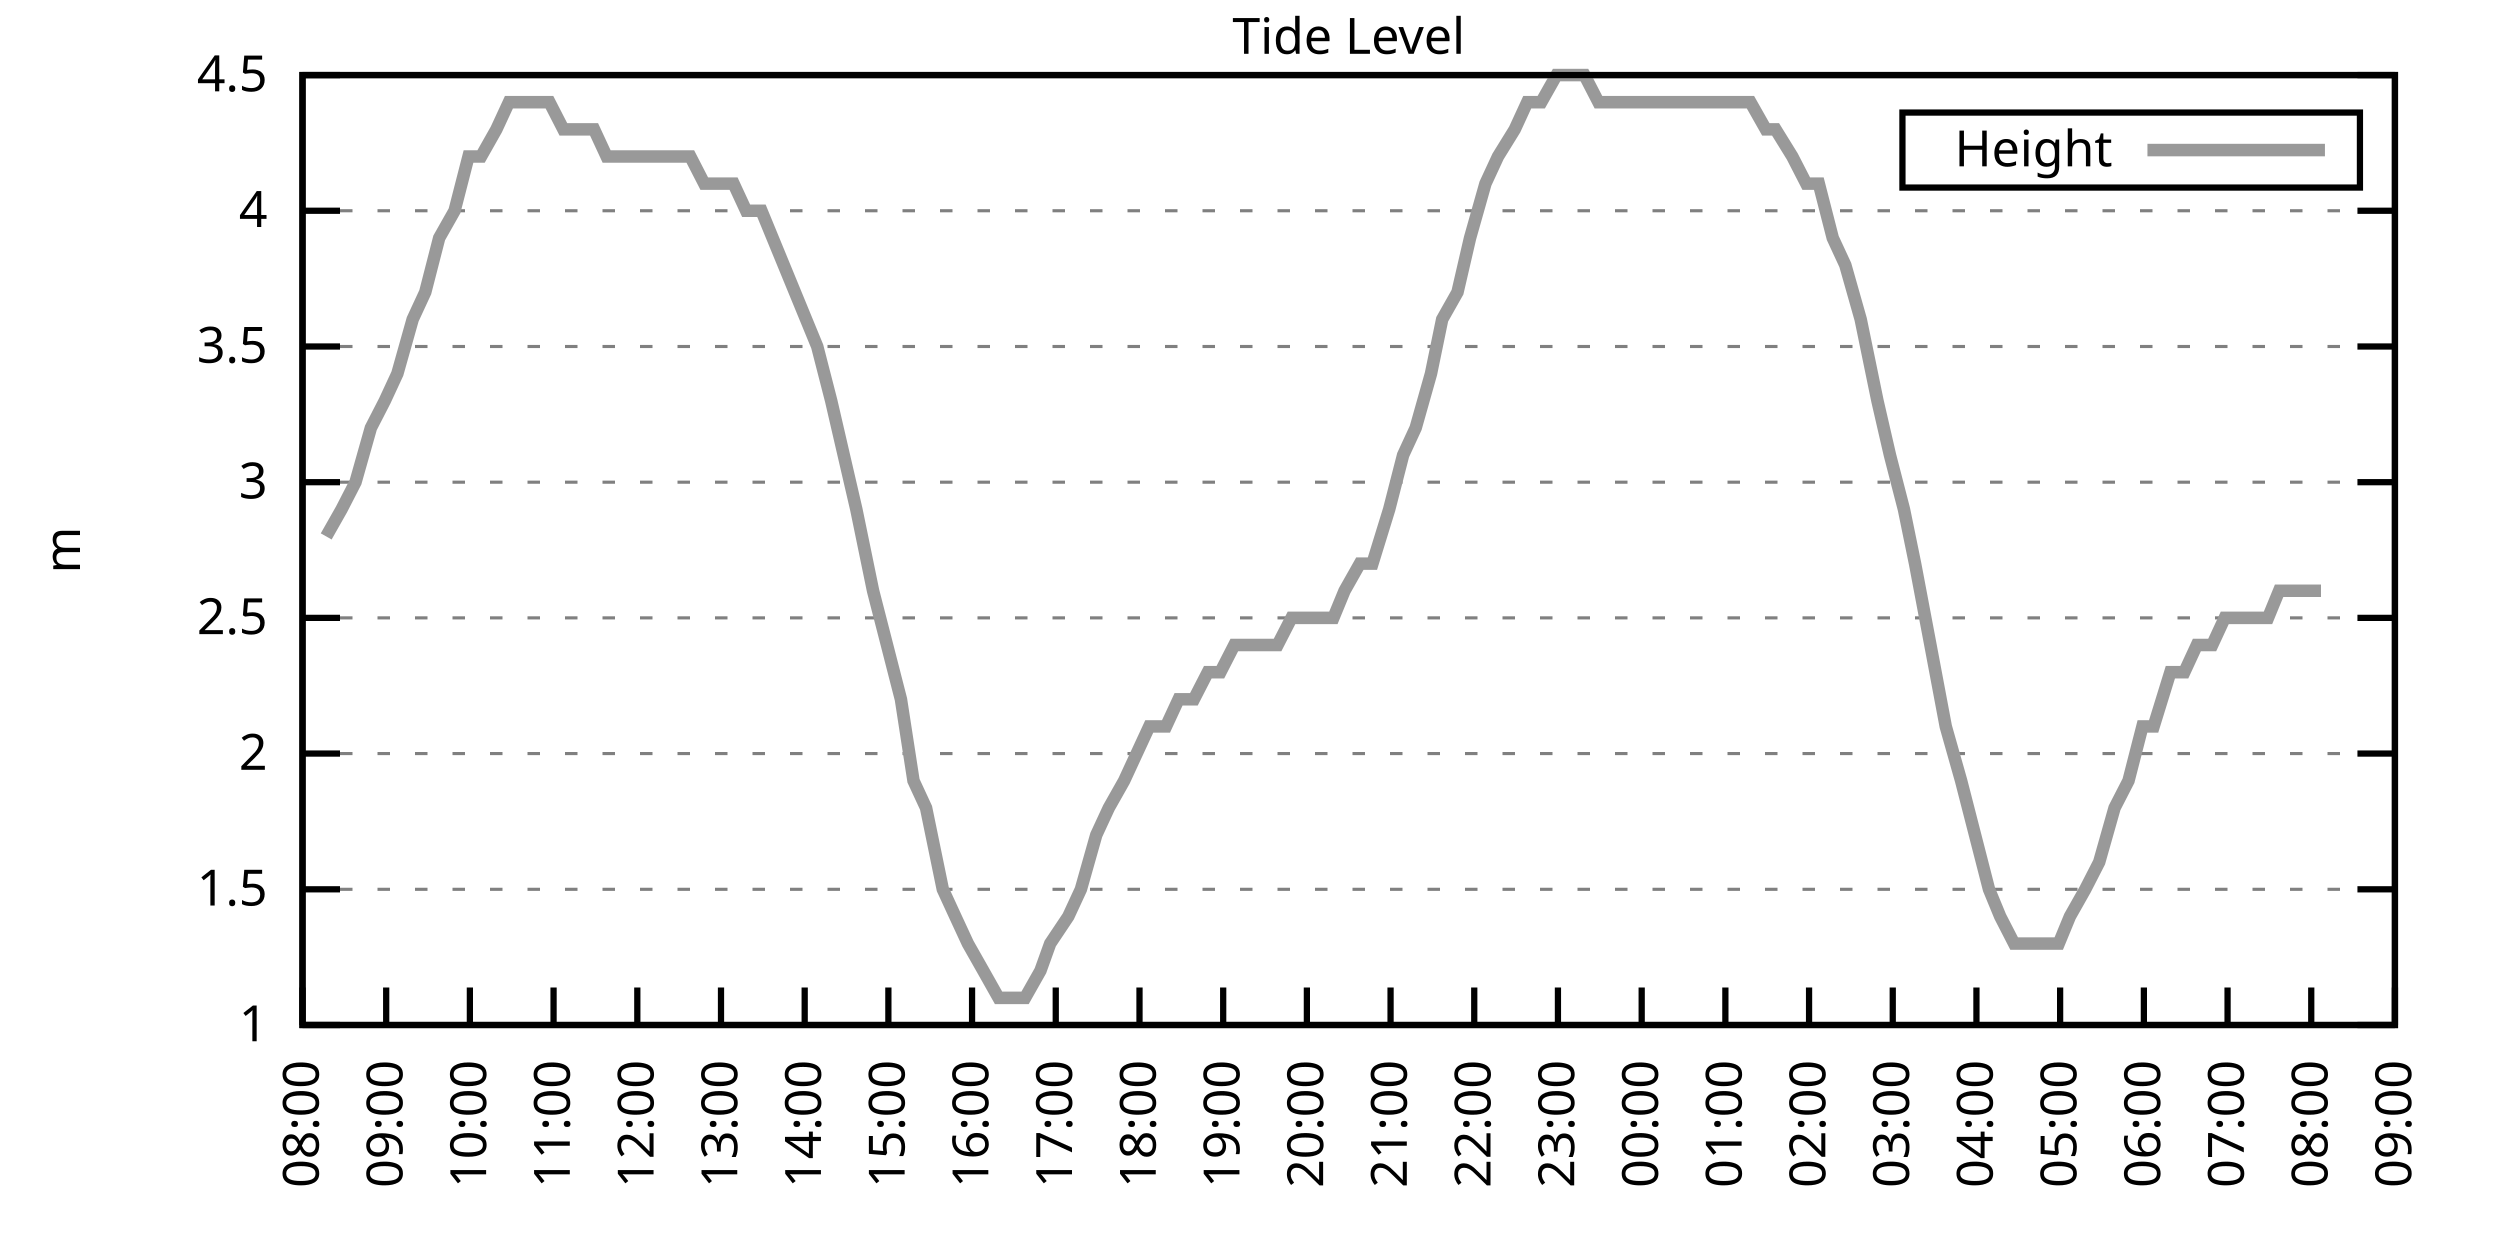
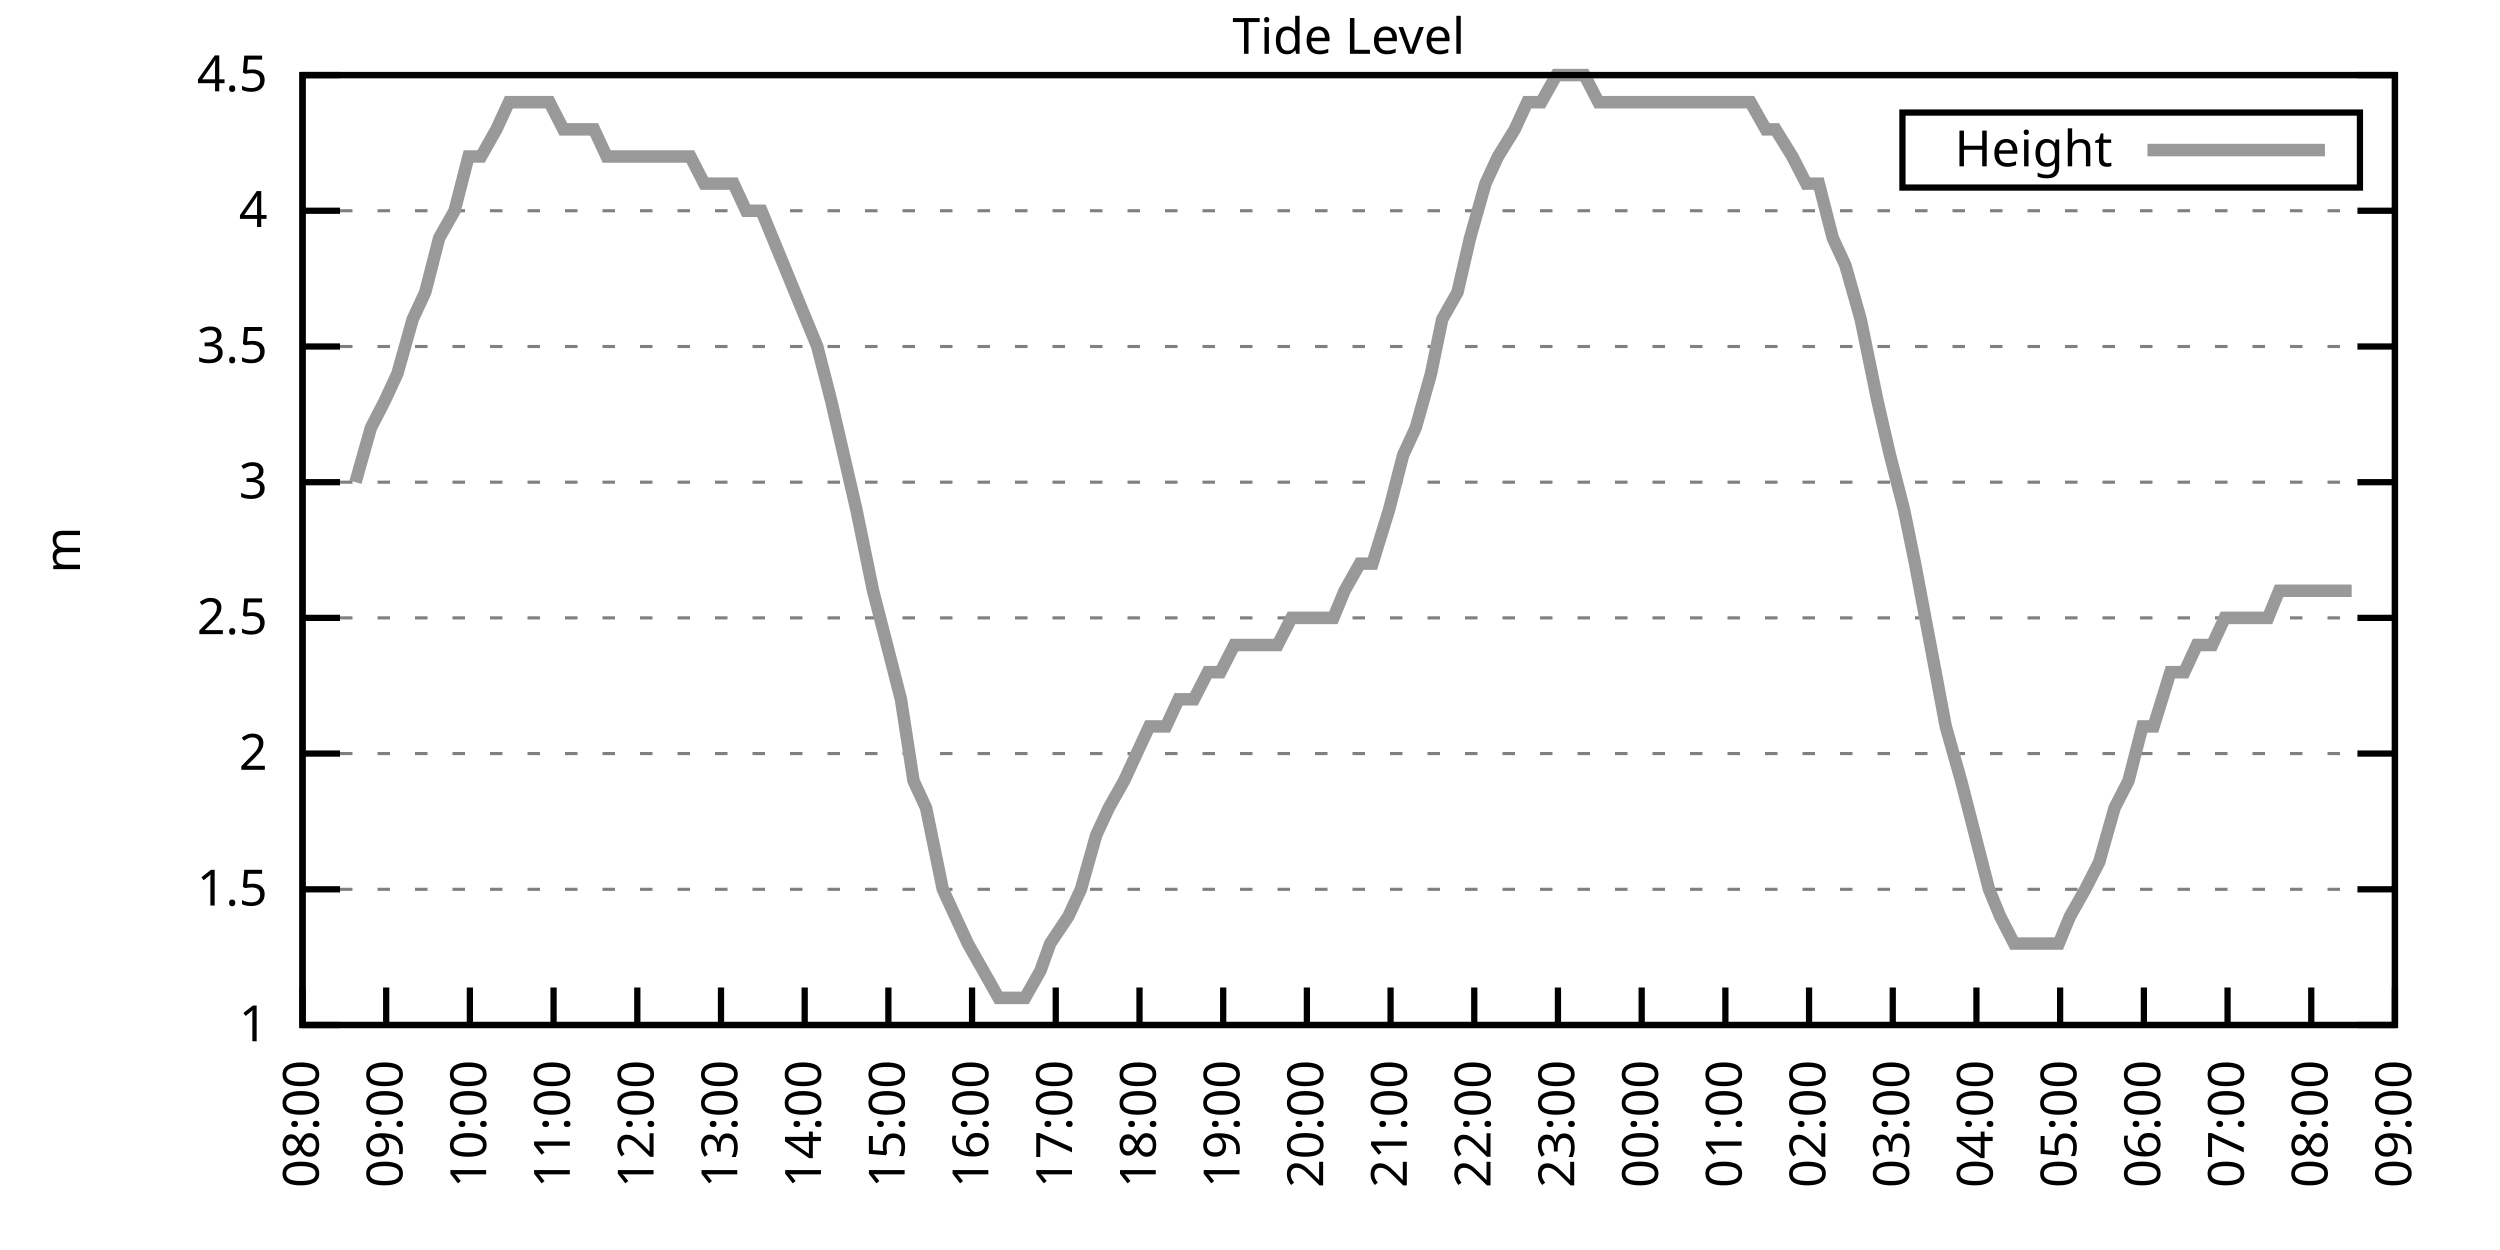
<svg xmlns="http://www.w3.org/2000/svg" xmlns:xlink="http://www.w3.org/1999/xlink" width="400" height="200" viewBox="0 0 400 200">
  <g id="gnuplot_canvas">
    <rect x="0" y="0" width="400" height="200" fill="none" />
    <defs>
      <circle id="gpDot" r="0.5" stroke-width="0.5" stroke="currentColor" />
      <path id="gpPt0" stroke-width="0.333" stroke="currentColor" d="M-1,0 h2 M0,-1 v2" />
      <path id="gpPt1" stroke-width="0.333" stroke="currentColor" d="M-1,-1 L1,1 M1,-1 L-1,1" />
      <path id="gpPt2" stroke-width="0.333" stroke="currentColor" d="M-1,0 L1,0 M0,-1 L0,1 M-1,-1 L1,1 M-1,1 L1,-1" />
      <rect id="gpPt3" stroke-width="0.333" stroke="currentColor" x="-1" y="-1" width="2" height="2" />
      <rect id="gpPt4" stroke-width="0.333" stroke="currentColor" fill="currentColor" x="-1" y="-1" width="2" height="2" />
      <circle id="gpPt5" stroke-width="0.333" stroke="currentColor" cx="0" cy="0" r="1" />
      <use xlink:href="#gpPt5" id="gpPt6" fill="currentColor" stroke="none" />
      <path id="gpPt7" stroke-width="0.333" stroke="currentColor" d="M0,-1.33 L-1.33,0.67 L1.33,0.67 z" />
      <use xlink:href="#gpPt7" id="gpPt8" fill="currentColor" stroke="none" />
      <use xlink:href="#gpPt7" id="gpPt9" stroke="currentColor" transform="rotate(180)" />
      <use xlink:href="#gpPt9" id="gpPt10" fill="currentColor" stroke="none" />
      <use xlink:href="#gpPt3" id="gpPt11" stroke="currentColor" transform="rotate(45)" />
      <use xlink:href="#gpPt11" id="gpPt12" fill="currentColor" stroke="none" />
      <path id="gpPt13" stroke-width="0.333" stroke="currentColor" d="M0,1.330 L1.265,0.411 L0.782,-1.067 L-0.782,-1.076 L-1.265,0.411 z" />
      <use xlink:href="#gpPt13" id="gpPt14" fill="currentColor" stroke="none" />
      <filter id="textbox" filterUnits="objectBoundingBox" x="0" y="0" height="1" width="1">
        <feFlood flood-color="white" flood-opacity="1" result="bgnd" />
        <feComposite in="SourceGraphic" in2="bgnd" operator="atop" />
      </filter>
      <filter id="greybox" filterUnits="objectBoundingBox" x="0" y="0" height="1" width="1">
        <feFlood flood-color="lightgrey" flood-opacity="1" result="grey" />
        <feComposite in="SourceGraphic" in2="grey" operator="atop" />
      </filter>
    </defs>
    <g fill="none" color="white" stroke="currentColor" stroke-width="1.00" stroke-linecap="butt" stroke-linejoin="miter">
</g>
    <g fill="none" color="black" stroke="currentColor" stroke-width="1.00" stroke-linecap="butt" stroke-linejoin="miter">
      <g stroke="none" shape-rendering="crispEdges">
        <polygon fill="rgb(255, 255, 255)" points="48.40,164.00 383.18,164.00 383.18,12.02 48.40,12.02 " />
      </g>
    </g>
    <g fill="none" color="black" stroke="currentColor" stroke-width="1.00" stroke-linecap="butt" stroke-linejoin="miter">
</g>
    <g fill="none" color="black" stroke="black" stroke-width="0.50" stroke-linecap="butt" stroke-linejoin="miter">
</g>
    <g fill="none" color="gray" stroke="currentColor" stroke-width="0.50" stroke-linecap="butt" stroke-linejoin="miter">
      <path stroke="gray" stroke-dasharray="2,4" class="gridline" d="M48.40,164.00 L383.19,164.00  " />
    </g>
    <g fill="none" color="gray" stroke="gray" stroke-width="1.00" stroke-linecap="butt" stroke-linejoin="miter">
</g>
    <g fill="none" color="black" stroke="currentColor" stroke-width="1.00" stroke-linecap="butt" stroke-linejoin="miter">
      <path stroke="black" d="M48.40,164.00 L54.40,164.00 M383.19,164.00 L377.19,164.00  " />
      <g transform="translate(42.80,166.60)" stroke="none" fill="black" font-family="Sans" font-size="8.00" text-anchor="end">
        <text>
          <tspan font-family="Sans"> 1</tspan>
        </text>
      </g>
    </g>
    <g fill="none" color="black" stroke="currentColor" stroke-width="1.00" stroke-linecap="butt" stroke-linejoin="miter">
</g>
    <g fill="none" color="black" stroke="black" stroke-width="0.50" stroke-linecap="butt" stroke-linejoin="miter">
</g>
    <g fill="none" color="gray" stroke="currentColor" stroke-width="0.50" stroke-linecap="butt" stroke-linejoin="miter">
      <path stroke="gray" stroke-dasharray="2,4" class="gridline" d="M48.40,142.29 L383.19,142.29  " />
    </g>
    <g fill="none" color="gray" stroke="gray" stroke-width="1.00" stroke-linecap="butt" stroke-linejoin="miter">
</g>
    <g fill="none" color="black" stroke="currentColor" stroke-width="1.00" stroke-linecap="butt" stroke-linejoin="miter">
      <path stroke="black" d="M48.40,142.29 L54.40,142.29 M383.19,142.29 L377.19,142.29  " />
      <g transform="translate(42.80,144.89)" stroke="none" fill="black" font-family="Sans" font-size="8.00" text-anchor="end">
        <text>
          <tspan font-family="Sans"> 1.5</tspan>
        </text>
      </g>
    </g>
    <g fill="none" color="black" stroke="currentColor" stroke-width="1.00" stroke-linecap="butt" stroke-linejoin="miter">
</g>
    <g fill="none" color="black" stroke="black" stroke-width="0.50" stroke-linecap="butt" stroke-linejoin="miter">
</g>
    <g fill="none" color="gray" stroke="currentColor" stroke-width="0.50" stroke-linecap="butt" stroke-linejoin="miter">
      <path stroke="gray" stroke-dasharray="2,4" class="gridline" d="M48.40,120.57 L383.19,120.57  " />
    </g>
    <g fill="none" color="gray" stroke="gray" stroke-width="1.00" stroke-linecap="butt" stroke-linejoin="miter">
</g>
    <g fill="none" color="black" stroke="currentColor" stroke-width="1.00" stroke-linecap="butt" stroke-linejoin="miter">
      <path stroke="black" d="M48.40,120.57 L54.40,120.57 M383.19,120.57 L377.19,120.57  " />
      <g transform="translate(42.80,123.17)" stroke="none" fill="black" font-family="Sans" font-size="8.00" text-anchor="end">
        <text>
          <tspan font-family="Sans"> 2</tspan>
        </text>
      </g>
    </g>
    <g fill="none" color="black" stroke="currentColor" stroke-width="1.00" stroke-linecap="butt" stroke-linejoin="miter">
</g>
    <g fill="none" color="black" stroke="black" stroke-width="0.50" stroke-linecap="butt" stroke-linejoin="miter">
</g>
    <g fill="none" color="gray" stroke="currentColor" stroke-width="0.50" stroke-linecap="butt" stroke-linejoin="miter">
      <path stroke="gray" stroke-dasharray="2,4" class="gridline" d="M48.40,98.86 L383.19,98.86  " />
    </g>
    <g fill="none" color="gray" stroke="gray" stroke-width="1.00" stroke-linecap="butt" stroke-linejoin="miter">
</g>
    <g fill="none" color="black" stroke="currentColor" stroke-width="1.00" stroke-linecap="butt" stroke-linejoin="miter">
      <path stroke="black" d="M48.40,98.86 L54.40,98.86 M383.19,98.86 L377.19,98.86  " />
      <g transform="translate(42.80,101.46)" stroke="none" fill="black" font-family="Sans" font-size="8.00" text-anchor="end">
        <text>
          <tspan font-family="Sans"> 2.5</tspan>
        </text>
      </g>
    </g>
    <g fill="none" color="black" stroke="currentColor" stroke-width="1.00" stroke-linecap="butt" stroke-linejoin="miter">
</g>
    <g fill="none" color="black" stroke="black" stroke-width="0.50" stroke-linecap="butt" stroke-linejoin="miter">
</g>
    <g fill="none" color="gray" stroke="currentColor" stroke-width="0.50" stroke-linecap="butt" stroke-linejoin="miter">
      <path stroke="gray" stroke-dasharray="2,4" class="gridline" d="M48.40,77.15 L383.19,77.15  " />
    </g>
    <g fill="none" color="gray" stroke="gray" stroke-width="1.00" stroke-linecap="butt" stroke-linejoin="miter">
</g>
    <g fill="none" color="black" stroke="currentColor" stroke-width="1.00" stroke-linecap="butt" stroke-linejoin="miter">
      <path stroke="black" d="M48.40,77.15 L54.40,77.15 M383.19,77.15 L377.19,77.15  " />
      <g transform="translate(42.80,79.75)" stroke="none" fill="black" font-family="Sans" font-size="8.00" text-anchor="end">
        <text>
          <tspan font-family="Sans"> 3</tspan>
        </text>
      </g>
    </g>
    <g fill="none" color="black" stroke="currentColor" stroke-width="1.00" stroke-linecap="butt" stroke-linejoin="miter">
</g>
    <g fill="none" color="black" stroke="black" stroke-width="0.50" stroke-linecap="butt" stroke-linejoin="miter">
</g>
    <g fill="none" color="gray" stroke="currentColor" stroke-width="0.50" stroke-linecap="butt" stroke-linejoin="miter">
      <path stroke="gray" stroke-dasharray="2,4" class="gridline" d="M48.40,55.44 L383.19,55.44  " />
    </g>
    <g fill="none" color="gray" stroke="gray" stroke-width="1.00" stroke-linecap="butt" stroke-linejoin="miter">
</g>
    <g fill="none" color="black" stroke="currentColor" stroke-width="1.00" stroke-linecap="butt" stroke-linejoin="miter">
      <path stroke="black" d="M48.40,55.44 L54.40,55.44 M383.19,55.44 L377.19,55.44  " />
      <g transform="translate(42.80,58.04)" stroke="none" fill="black" font-family="Sans" font-size="8.00" text-anchor="end">
        <text>
          <tspan font-family="Sans"> 3.5</tspan>
        </text>
      </g>
    </g>
    <g fill="none" color="black" stroke="currentColor" stroke-width="1.00" stroke-linecap="butt" stroke-linejoin="miter">
</g>
    <g fill="none" color="black" stroke="black" stroke-width="0.50" stroke-linecap="butt" stroke-linejoin="miter">
</g>
    <g fill="none" color="gray" stroke="currentColor" stroke-width="0.50" stroke-linecap="butt" stroke-linejoin="miter">
      <path stroke="gray" stroke-dasharray="2,4" class="gridline" d="M48.40,33.72 L383.19,33.72  " />
    </g>
    <g fill="none" color="gray" stroke="gray" stroke-width="1.00" stroke-linecap="butt" stroke-linejoin="miter">
</g>
    <g fill="none" color="black" stroke="currentColor" stroke-width="1.00" stroke-linecap="butt" stroke-linejoin="miter">
      <path stroke="black" d="M48.40,33.72 L54.40,33.72 M383.19,33.72 L377.19,33.72  " />
      <g transform="translate(42.80,36.32)" stroke="none" fill="black" font-family="Sans" font-size="8.00" text-anchor="end">
        <text>
          <tspan font-family="Sans"> 4</tspan>
        </text>
      </g>
    </g>
    <g fill="none" color="black" stroke="currentColor" stroke-width="1.00" stroke-linecap="butt" stroke-linejoin="miter">
</g>
    <g fill="none" color="black" stroke="black" stroke-width="0.50" stroke-linecap="butt" stroke-linejoin="miter">
</g>
    <g fill="none" color="gray" stroke="currentColor" stroke-width="0.50" stroke-linecap="butt" stroke-linejoin="miter">
      <path stroke="gray" stroke-dasharray="2,4" class="gridline" d="M48.40,12.01 L383.19,12.01  " />
    </g>
    <g fill="none" color="gray" stroke="gray" stroke-width="1.00" stroke-linecap="butt" stroke-linejoin="miter">
</g>
    <g fill="none" color="black" stroke="currentColor" stroke-width="1.00" stroke-linecap="butt" stroke-linejoin="miter">
      <path stroke="black" d="M48.40,12.01 L54.40,12.01 M383.19,12.01 L377.19,12.01  " />
      <g transform="translate(42.80,14.61)" stroke="none" fill="black" font-family="Sans" font-size="8.00" text-anchor="end">
        <text>
          <tspan font-family="Sans"> 4.5</tspan>
        </text>
      </g>
    </g>
    <g fill="none" color="black" stroke="currentColor" stroke-width="1.00" stroke-linecap="butt" stroke-linejoin="miter">
      <path stroke="black" d="M48.40,164.00 L48.40,158.00  " />
      <g transform="translate(51.00,169.60) rotate(270.00)" stroke="none" fill="black" font-family="Sans" font-size="8.00" text-anchor="end">
        <text>
          <tspan font-family="Sans">08:00</tspan>
        </text>
      </g>
    </g>
    <g fill="none" color="black" stroke="currentColor" stroke-width="1.00" stroke-linecap="butt" stroke-linejoin="miter">
      <path stroke="black" d="M61.79,164.00 L61.79,158.00  " />
      <g transform="translate(64.39,169.60) rotate(270.00)" stroke="none" fill="black" font-family="Sans" font-size="8.00" text-anchor="end">
        <text>
          <tspan font-family="Sans">09:00</tspan>
        </text>
      </g>
    </g>
    <g fill="none" color="black" stroke="currentColor" stroke-width="1.00" stroke-linecap="butt" stroke-linejoin="miter">
      <path stroke="black" d="M75.18,164.00 L75.18,158.00  " />
      <g transform="translate(77.78,169.60) rotate(270.00)" stroke="none" fill="black" font-family="Sans" font-size="8.00" text-anchor="end">
        <text>
          <tspan font-family="Sans">10:00</tspan>
        </text>
      </g>
    </g>
    <g fill="none" color="black" stroke="currentColor" stroke-width="1.00" stroke-linecap="butt" stroke-linejoin="miter">
      <path stroke="black" d="M88.57,164.00 L88.57,158.00  " />
      <g transform="translate(91.17,169.60) rotate(270.00)" stroke="none" fill="black" font-family="Sans" font-size="8.00" text-anchor="end">
        <text>
          <tspan font-family="Sans">11:00</tspan>
        </text>
      </g>
    </g>
    <g fill="none" color="black" stroke="currentColor" stroke-width="1.00" stroke-linecap="butt" stroke-linejoin="miter">
      <path stroke="black" d="M101.97,164.00 L101.97,158.00  " />
      <g transform="translate(104.57,169.60) rotate(270.00)" stroke="none" fill="black" font-family="Sans" font-size="8.00" text-anchor="end">
        <text>
          <tspan font-family="Sans">12:00</tspan>
        </text>
      </g>
    </g>
    <g fill="none" color="black" stroke="currentColor" stroke-width="1.00" stroke-linecap="butt" stroke-linejoin="miter">
      <path stroke="black" d="M115.36,164.00 L115.36,158.00  " />
      <g transform="translate(117.96,169.60) rotate(270.00)" stroke="none" fill="black" font-family="Sans" font-size="8.00" text-anchor="end">
        <text>
          <tspan font-family="Sans">13:00</tspan>
        </text>
      </g>
    </g>
    <g fill="none" color="black" stroke="currentColor" stroke-width="1.00" stroke-linecap="butt" stroke-linejoin="miter">
      <path stroke="black" d="M128.75,164.00 L128.75,158.00  " />
      <g transform="translate(131.35,169.60) rotate(270.00)" stroke="none" fill="black" font-family="Sans" font-size="8.00" text-anchor="end">
        <text>
          <tspan font-family="Sans">14:00</tspan>
        </text>
      </g>
    </g>
    <g fill="none" color="black" stroke="currentColor" stroke-width="1.00" stroke-linecap="butt" stroke-linejoin="miter">
      <path stroke="black" d="M142.14,164.00 L142.14,158.00  " />
      <g transform="translate(144.74,169.60) rotate(270.00)" stroke="none" fill="black" font-family="Sans" font-size="8.00" text-anchor="end">
        <text>
          <tspan font-family="Sans">15:00</tspan>
        </text>
      </g>
    </g>
    <g fill="none" color="black" stroke="currentColor" stroke-width="1.00" stroke-linecap="butt" stroke-linejoin="miter">
      <path stroke="black" d="M155.53,164.00 L155.53,158.00  " />
      <g transform="translate(158.13,169.60) rotate(270.00)" stroke="none" fill="black" font-family="Sans" font-size="8.00" text-anchor="end">
        <text>
          <tspan font-family="Sans">16:00</tspan>
        </text>
      </g>
    </g>
    <g fill="none" color="black" stroke="currentColor" stroke-width="1.00" stroke-linecap="butt" stroke-linejoin="miter">
      <path stroke="black" d="M168.92,164.00 L168.92,158.00  " />
      <g transform="translate(171.52,169.60) rotate(270.00)" stroke="none" fill="black" font-family="Sans" font-size="8.00" text-anchor="end">
        <text>
          <tspan font-family="Sans">17:00</tspan>
        </text>
      </g>
    </g>
    <g fill="none" color="black" stroke="currentColor" stroke-width="1.00" stroke-linecap="butt" stroke-linejoin="miter">
      <path stroke="black" d="M182.32,164.00 L182.32,158.00  " />
      <g transform="translate(184.92,169.60) rotate(270.00)" stroke="none" fill="black" font-family="Sans" font-size="8.00" text-anchor="end">
        <text>
          <tspan font-family="Sans">18:00</tspan>
        </text>
      </g>
    </g>
    <g fill="none" color="black" stroke="currentColor" stroke-width="1.00" stroke-linecap="butt" stroke-linejoin="miter">
      <path stroke="black" d="M195.71,164.00 L195.71,158.00  " />
      <g transform="translate(198.31,169.60) rotate(270.00)" stroke="none" fill="black" font-family="Sans" font-size="8.00" text-anchor="end">
        <text>
          <tspan font-family="Sans">19:00</tspan>
        </text>
      </g>
    </g>
    <g fill="none" color="black" stroke="currentColor" stroke-width="1.00" stroke-linecap="butt" stroke-linejoin="miter">
      <path stroke="black" d="M209.10,164.00 L209.10,158.00  " />
      <g transform="translate(211.70,169.60) rotate(270.00)" stroke="none" fill="black" font-family="Sans" font-size="8.00" text-anchor="end">
        <text>
          <tspan font-family="Sans">20:00</tspan>
        </text>
      </g>
    </g>
    <g fill="none" color="black" stroke="currentColor" stroke-width="1.00" stroke-linecap="butt" stroke-linejoin="miter">
      <path stroke="black" d="M222.49,164.00 L222.49,158.00  " />
      <g transform="translate(225.09,169.60) rotate(270.00)" stroke="none" fill="black" font-family="Sans" font-size="8.00" text-anchor="end">
        <text>
          <tspan font-family="Sans">21:00</tspan>
        </text>
      </g>
    </g>
    <g fill="none" color="black" stroke="currentColor" stroke-width="1.00" stroke-linecap="butt" stroke-linejoin="miter">
      <path stroke="black" d="M235.88,164.00 L235.88,158.00  " />
      <g transform="translate(238.48,169.60) rotate(270.00)" stroke="none" fill="black" font-family="Sans" font-size="8.00" text-anchor="end">
        <text>
          <tspan font-family="Sans">22:00</tspan>
        </text>
      </g>
    </g>
    <g fill="none" color="black" stroke="currentColor" stroke-width="1.00" stroke-linecap="butt" stroke-linejoin="miter">
      <path stroke="black" d="M249.27,164.00 L249.27,158.00  " />
      <g transform="translate(251.87,169.60) rotate(270.00)" stroke="none" fill="black" font-family="Sans" font-size="8.00" text-anchor="end">
        <text>
          <tspan font-family="Sans">23:00</tspan>
        </text>
      </g>
    </g>
    <g fill="none" color="black" stroke="currentColor" stroke-width="1.00" stroke-linecap="butt" stroke-linejoin="miter">
      <path stroke="black" d="M262.67,164.00 L262.67,158.00  " />
      <g transform="translate(265.27,169.60) rotate(270.00)" stroke="none" fill="black" font-family="Sans" font-size="8.00" text-anchor="end">
        <text>
          <tspan font-family="Sans">00:00</tspan>
        </text>
      </g>
    </g>
    <g fill="none" color="black" stroke="currentColor" stroke-width="1.00" stroke-linecap="butt" stroke-linejoin="miter">
      <path stroke="black" d="M276.06,164.00 L276.06,158.00  " />
      <g transform="translate(278.66,169.60) rotate(270.00)" stroke="none" fill="black" font-family="Sans" font-size="8.00" text-anchor="end">
        <text>
          <tspan font-family="Sans">01:00</tspan>
        </text>
      </g>
    </g>
    <g fill="none" color="black" stroke="currentColor" stroke-width="1.00" stroke-linecap="butt" stroke-linejoin="miter">
      <path stroke="black" d="M289.45,164.00 L289.45,158.00  " />
      <g transform="translate(292.05,169.60) rotate(270.00)" stroke="none" fill="black" font-family="Sans" font-size="8.00" text-anchor="end">
        <text>
          <tspan font-family="Sans">02:00</tspan>
        </text>
      </g>
    </g>
    <g fill="none" color="black" stroke="currentColor" stroke-width="1.00" stroke-linecap="butt" stroke-linejoin="miter">
      <path stroke="black" d="M302.84,164.00 L302.84,158.00  " />
      <g transform="translate(305.44,169.60) rotate(270.00)" stroke="none" fill="black" font-family="Sans" font-size="8.00" text-anchor="end">
        <text>
          <tspan font-family="Sans">03:00</tspan>
        </text>
      </g>
    </g>
    <g fill="none" color="black" stroke="currentColor" stroke-width="1.00" stroke-linecap="butt" stroke-linejoin="miter">
      <path stroke="black" d="M316.23,164.00 L316.23,158.00  " />
      <g transform="translate(318.83,169.60) rotate(270.00)" stroke="none" fill="black" font-family="Sans" font-size="8.00" text-anchor="end">
        <text>
          <tspan font-family="Sans">04:00</tspan>
        </text>
      </g>
    </g>
    <g fill="none" color="black" stroke="currentColor" stroke-width="1.00" stroke-linecap="butt" stroke-linejoin="miter">
      <path stroke="black" d="M329.62,164.00 L329.62,158.00  " />
      <g transform="translate(332.22,169.60) rotate(270.00)" stroke="none" fill="black" font-family="Sans" font-size="8.00" text-anchor="end">
        <text>
          <tspan font-family="Sans">05:00</tspan>
        </text>
      </g>
    </g>
    <g fill="none" color="black" stroke="currentColor" stroke-width="1.00" stroke-linecap="butt" stroke-linejoin="miter">
      <path stroke="black" d="M343.02,164.00 L343.02,158.00  " />
      <g transform="translate(345.62,169.60) rotate(270.00)" stroke="none" fill="black" font-family="Sans" font-size="8.00" text-anchor="end">
        <text>
          <tspan font-family="Sans">06:00</tspan>
        </text>
      </g>
    </g>
    <g fill="none" color="black" stroke="currentColor" stroke-width="1.00" stroke-linecap="butt" stroke-linejoin="miter">
      <path stroke="black" d="M356.41,164.00 L356.41,158.00  " />
      <g transform="translate(359.01,169.60) rotate(270.00)" stroke="none" fill="black" font-family="Sans" font-size="8.00" text-anchor="end">
        <text>
          <tspan font-family="Sans">07:00</tspan>
        </text>
      </g>
    </g>
    <g fill="none" color="black" stroke="currentColor" stroke-width="1.00" stroke-linecap="butt" stroke-linejoin="miter">
      <path stroke="black" d="M369.80,164.00 L369.80,158.00  " />
      <g transform="translate(372.40,169.60) rotate(270.00)" stroke="none" fill="black" font-family="Sans" font-size="8.00" text-anchor="end">
        <text>
          <tspan font-family="Sans">08:00</tspan>
        </text>
      </g>
    </g>
    <g fill="none" color="black" stroke="currentColor" stroke-width="1.00" stroke-linecap="butt" stroke-linejoin="miter">
      <path stroke="black" d="M383.19,164.00 L383.19,158.00  " />
      <g transform="translate(385.79,169.60) rotate(270.00)" stroke="none" fill="black" font-family="Sans" font-size="8.00" text-anchor="end">
        <text>
          <tspan font-family="Sans">09:00</tspan>
        </text>
      </g>
    </g>
    <g fill="none" color="black" stroke="currentColor" stroke-width="1.00" stroke-linecap="butt" stroke-linejoin="miter">
</g>
    <g fill="none" color="black" stroke="currentColor" stroke-width="1.00" stroke-linecap="butt" stroke-linejoin="miter">
      <path stroke="black" d="M48.40,12.01 L48.40,164.00 L383.19,164.00 L383.19,12.01 L48.40,12.01 Z  " />
    </g>
    <g fill="none" color="black" stroke="currentColor" stroke-width="1.00" stroke-linecap="butt" stroke-linejoin="miter">
</g>
    <g fill="none" color="black" stroke="currentColor" stroke-width="1.00" stroke-linecap="butt" stroke-linejoin="miter">
      <path stroke="black" d="M304.39,30.01 L304.39,18.01 L377.59,18.01 L377.59,30.01 L304.39,30.01 Z  " />
    </g>
    <g id="Tide_level_plot_1">
      <g fill="none" color="white" stroke="black" stroke-width="2.00" stroke-linecap="butt" stroke-linejoin="miter">
</g>
      <g fill="none" color="black" stroke="currentColor" stroke-width="2.00" stroke-linecap="butt" stroke-linejoin="miter">
        <g transform="translate(337.99,26.61)" stroke="none" fill="black" font-family="Sans" font-size="8.00" text-anchor="end">
          <text>
            <tspan font-family="Sans">Height</tspan>
          </text>
        </g>
      </g>
      <g fill="none" color="black" stroke="currentColor" stroke-width="2.00" stroke-linecap="butt" stroke-linejoin="miter">
-         <path stroke="rgb(153, 153, 153)" d="M343.59,24.01 L371.99,24.01 M52.19,85.83 L54.65,81.49 L56.88,77.15 L59.34,68.46 L61.57,64.12 L63.58,59.78   L66.03,51.09 L68.04,46.75 L70.27,38.07 L72.73,33.72 L74.96,25.04 L76.97,25.04 L79.42,20.70 L81.43,16.35   L83.89,16.35 L86.12,16.35 L87.91,16.35 L90.14,20.70 L92.82,20.70 L95.05,20.70 L97.06,25.04 L99.06,25.04   L101.30,25.04 L103.75,25.04 L105.98,25.04 L107.99,25.04 L110.45,25.04 L112.68,29.38 L114.69,29.38 L117.37,29.38   L119.38,33.72 L121.83,33.72 L130.76,55.44 L132.99,64.12 L135.00,72.81 L137.01,81.49 L139.69,94.52 L141.92,103.20   L144.15,111.89 L146.16,124.92 L148.17,129.26 L150.85,142.29 L152.85,146.63 L154.86,150.97 L157.32,155.31 L159.77,159.66   L161.78,159.66 L164.01,159.66 L166.47,155.31 L168.03,150.97 L170.93,146.63 L172.94,142.29 L175.40,133.60 L177.41,129.26   L179.86,124.92 L181.87,120.57 L183.88,116.23 L186.56,116.23 L188.57,111.89 L191.02,111.89 L193.25,107.55 L195.26,107.55   L197.49,103.20 L199.73,103.20 L202.18,103.20 L204.41,103.20 L206.64,98.86 L208.65,98.86 L210.88,98.86 L213.34,98.86   L215.13,94.52 L217.58,90.18 L219.59,90.18 L222.27,81.49 L224.50,72.81 L226.51,68.46 L228.96,59.78 L230.75,51.09   L233.20,46.75 L235.21,38.07 L237.67,29.38 L239.68,25.04 L242.36,20.70 L244.36,16.35 L246.60,16.35 L249.05,12.01   L250.84,12.01 L253.51,12.01 L255.75,16.35 L257.53,16.35 L260.21,16.35 L262.44,16.35 L264.67,16.35 L266.68,16.35   L269.14,16.35 L270.92,16.35 L272.93,16.35 L275.61,16.35 L278.07,16.35 L280.07,16.35 L282.53,20.70 L284.09,20.70   L286.77,25.04 L289.00,29.38 L291.01,29.38 L293.24,38.07 L295.25,42.41 L297.71,51.09 L300.39,64.12 L302.39,72.81   L304.63,81.49 L306.41,90.18 L308.87,103.20 L311.32,116.23 L313.78,124.92 L316.01,133.60 L318.24,142.29 L320.03,146.63   L322.26,150.97 L324.94,150.97 L327.17,150.97 L329.40,150.97 L331.19,146.63 L333.64,142.29 L335.87,137.94 L338.33,129.26   L340.56,124.92 L342.79,116.23 L344.58,116.23 L347.26,107.55 L349.49,107.55 L351.50,103.20 L353.95,103.20 L355.96,98.86   L357.97,98.86 L360.20,98.86 L362.88,98.86 L364.66,94.52 L367.34,94.52 L369.35,94.52 L371.36,94.52  " />
+         <path stroke="rgb(153, 153, 153)" d="M343.59,24.01 L371.99,24.01 M56.88,77.15 L59.34,68.46 L61.57,64.12 L63.58,59.78 L66.03,51.09 L68.04,46.75   L70.27,38.07 L72.73,33.72 L74.96,25.04 L76.97,25.04 L79.42,20.70 L81.43,16.35 L83.89,16.35 L86.12,16.35   L87.91,16.35 L90.14,20.70 L92.82,20.70 L95.05,20.70 L97.06,25.04 L99.06,25.04 L101.30,25.04 L103.75,25.04   L105.98,25.04 L107.99,25.04 L110.45,25.04 L112.68,29.38 L114.69,29.38 L117.37,29.38 L119.38,33.72 L121.83,33.72   L130.76,55.44 L132.99,64.12 L135.00,72.81 L137.01,81.49 L139.69,94.52 L141.92,103.20 L144.15,111.89 L146.16,124.92   L148.17,129.26 L150.85,142.29 L152.85,146.63 L154.86,150.97 L157.32,155.31 L159.77,159.66 L161.78,159.66 L164.01,159.66   L166.47,155.31 L168.03,150.97 L170.93,146.63 L172.94,142.29 L175.40,133.60 L177.41,129.26 L179.86,124.92 L181.87,120.57   L183.88,116.23 L186.56,116.23 L188.57,111.89 L191.02,111.89 L193.25,107.55 L195.26,107.55 L197.49,103.20 L199.73,103.20   L202.18,103.20 L204.41,103.20 L206.64,98.86 L208.65,98.86 L210.88,98.86 L213.34,98.86 L215.13,94.52 L217.58,90.18   L219.59,90.18 L222.27,81.49 L224.50,72.81 L226.51,68.46 L228.96,59.78 L230.75,51.09 L233.20,46.75 L235.21,38.07   L237.67,29.38 L239.68,25.04 L242.36,20.70 L244.36,16.35 L246.60,16.35 L249.05,12.01 L250.84,12.01 L253.51,12.01   L255.75,16.35 L257.53,16.35 L260.21,16.35 L262.44,16.35 L264.67,16.35 L266.68,16.35 L269.14,16.35 L270.92,16.35   L272.93,16.35 L275.61,16.35 L278.07,16.35 L280.07,16.35 L282.53,20.70 L284.09,20.70 L286.77,25.04 L289.00,29.38   L291.01,29.38 L293.24,38.07 L295.25,42.41 L297.71,51.09 L300.39,64.12 L302.39,72.81 L304.63,81.49 L306.41,90.18   L308.87,103.20 L311.32,116.23 L313.78,124.92 L316.01,133.60 L318.24,142.29 L320.03,146.63 L322.26,150.97 L324.94,150.97   L327.17,150.97 L329.40,150.97 L331.19,146.63 L333.64,142.29 L335.87,137.94 L338.33,129.26 L340.56,124.92 L342.79,116.23   L344.58,116.23 L347.26,107.55 L349.49,107.55 L351.50,103.20 L353.95,103.20 L355.96,98.86 L357.97,98.86 L360.20,98.86   L362.88,98.86 L364.66,94.52 L367.34,94.52 L369.35,94.52 L371.36,94.52 L373.82,94.52 L376.27,94.52  " />
      </g>
    </g>
    <g fill="none" color="black" stroke="currentColor" stroke-width="2.00" stroke-linecap="butt" stroke-linejoin="miter">
</g>
    <g fill="none" color="black" stroke="black" stroke-width="1.00" stroke-linecap="butt" stroke-linejoin="miter">
</g>
    <g fill="none" color="black" stroke="currentColor" stroke-width="1.00" stroke-linecap="butt" stroke-linejoin="miter">
      <path stroke="black" d="M48.40,12.01 L48.40,164.00 L383.19,164.00 L383.19,12.01 L48.40,12.01 Z  " />
      <g transform="translate(12.80,88.01) rotate(270.00)" stroke="none" fill="black" font-family="Sans" font-size="8.00" text-anchor="middle">
        <text>
          <tspan font-family="Sans">m</tspan>
        </text>
      </g>
    </g>
    <g fill="none" color="black" stroke="currentColor" stroke-width="1.00" stroke-linecap="butt" stroke-linejoin="miter">
</g>
    <g fill="none" color="black" stroke="currentColor" stroke-width="1.00" stroke-linecap="butt" stroke-linejoin="miter">
      <g transform="translate(215.79,8.61)" stroke="none" fill="black" font-family="Sans" font-size="8.00" text-anchor="middle">
        <text>
          <tspan font-family="Sans">Tide Level</tspan>
        </text>
      </g>
    </g>
    <g fill="none" color="black" stroke="currentColor" stroke-width="1.00" stroke-linecap="butt" stroke-linejoin="miter">
</g>
  </g>
</svg>
